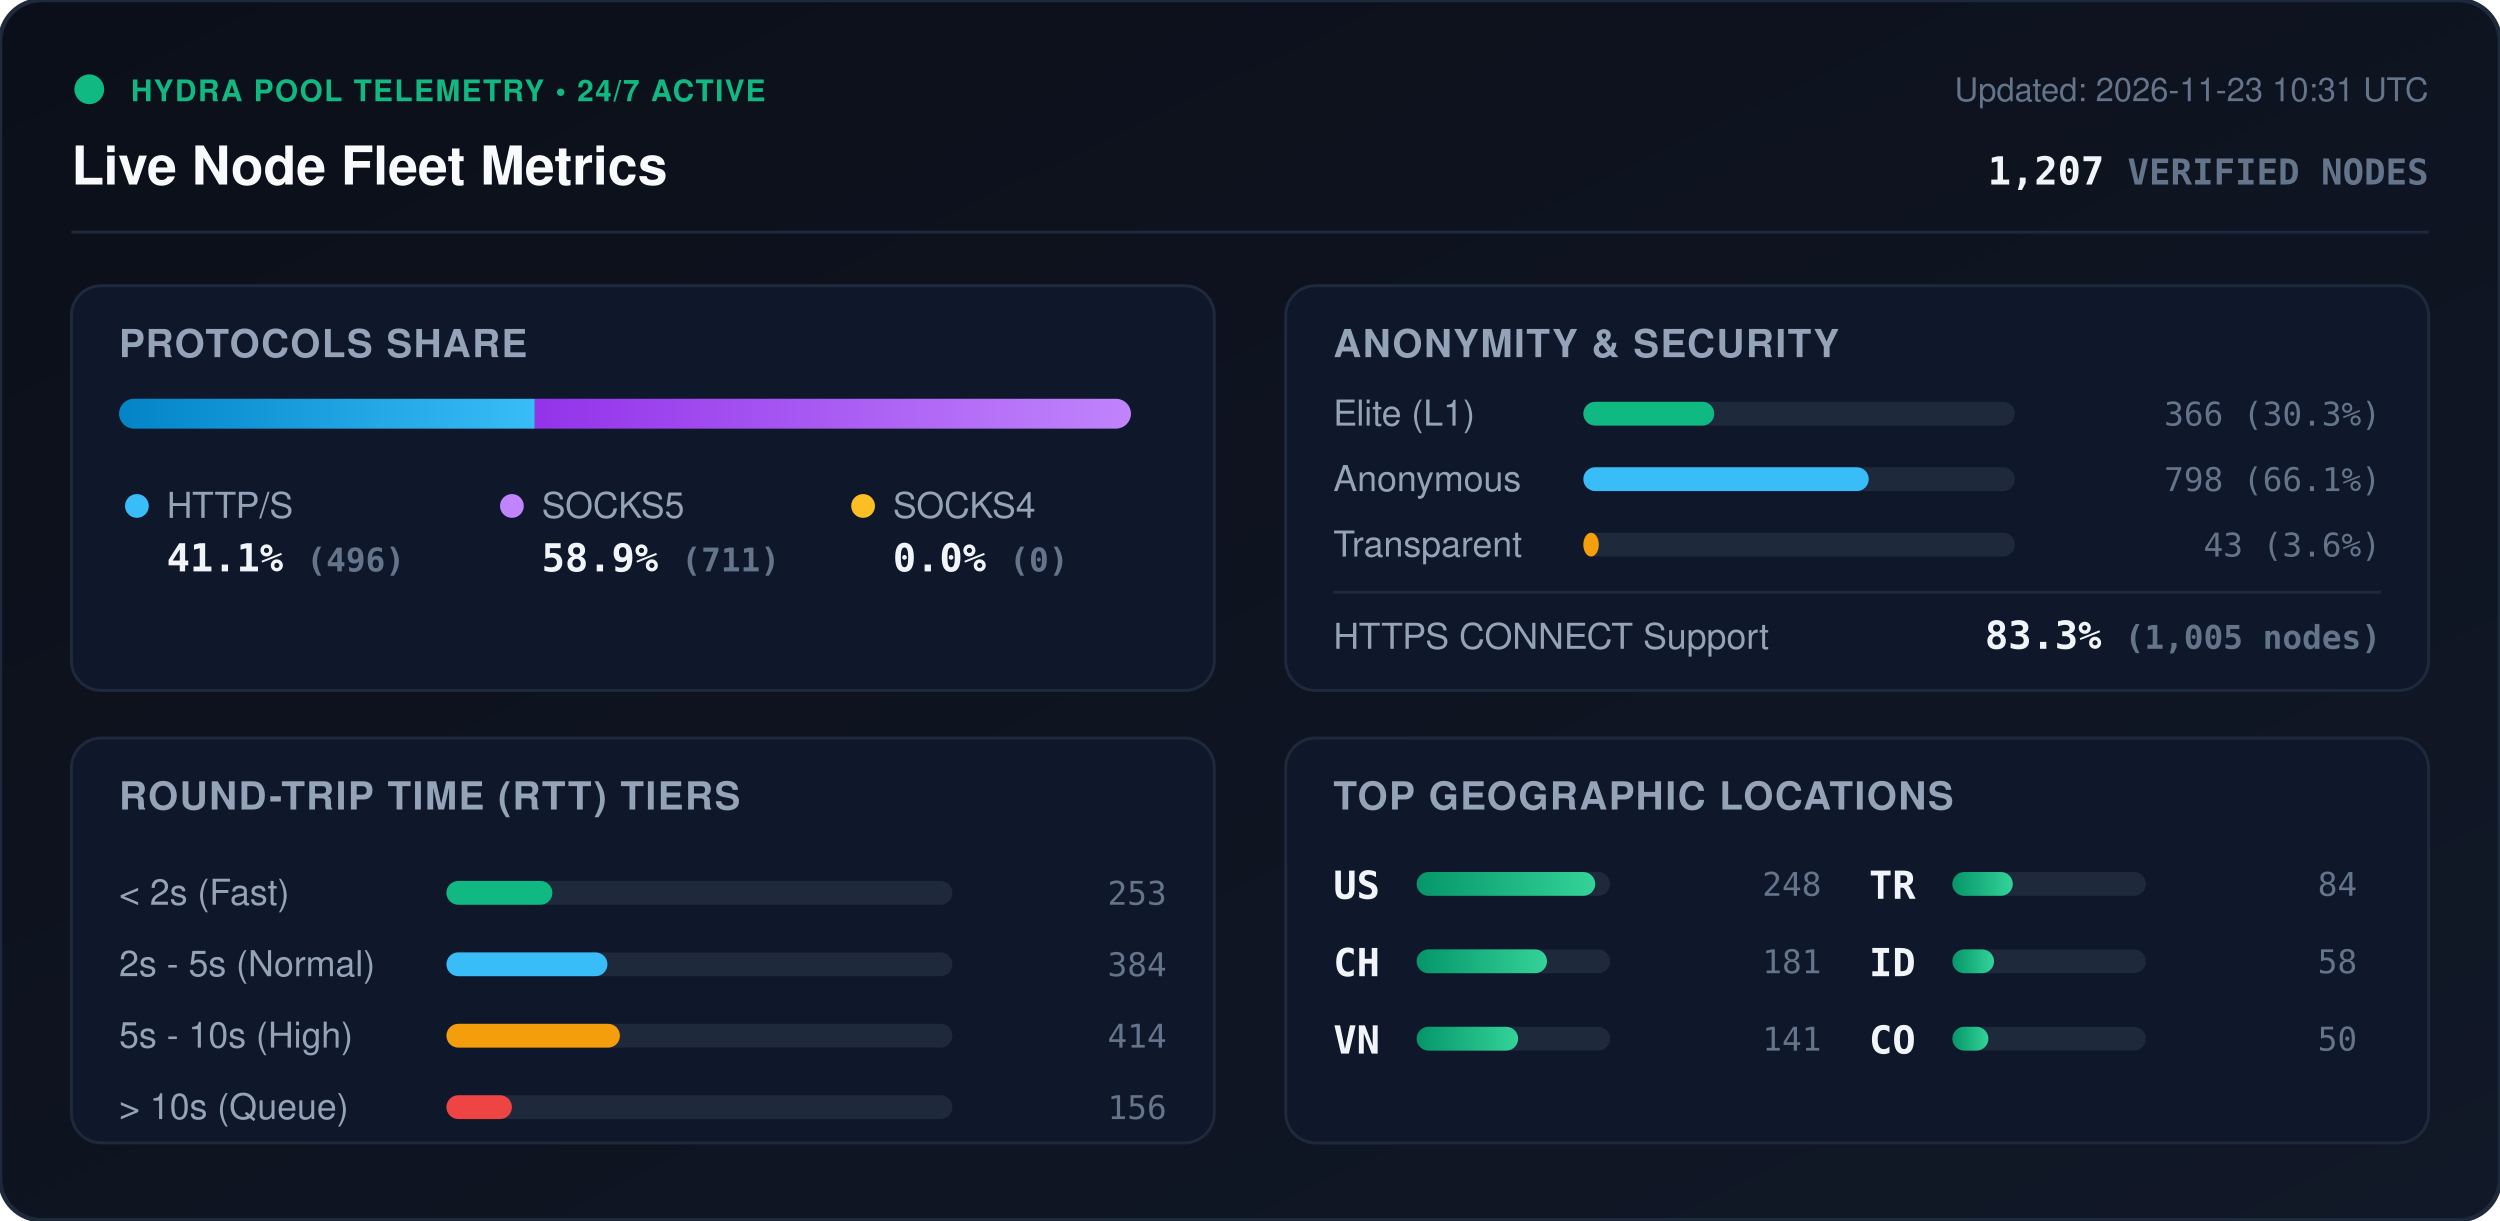
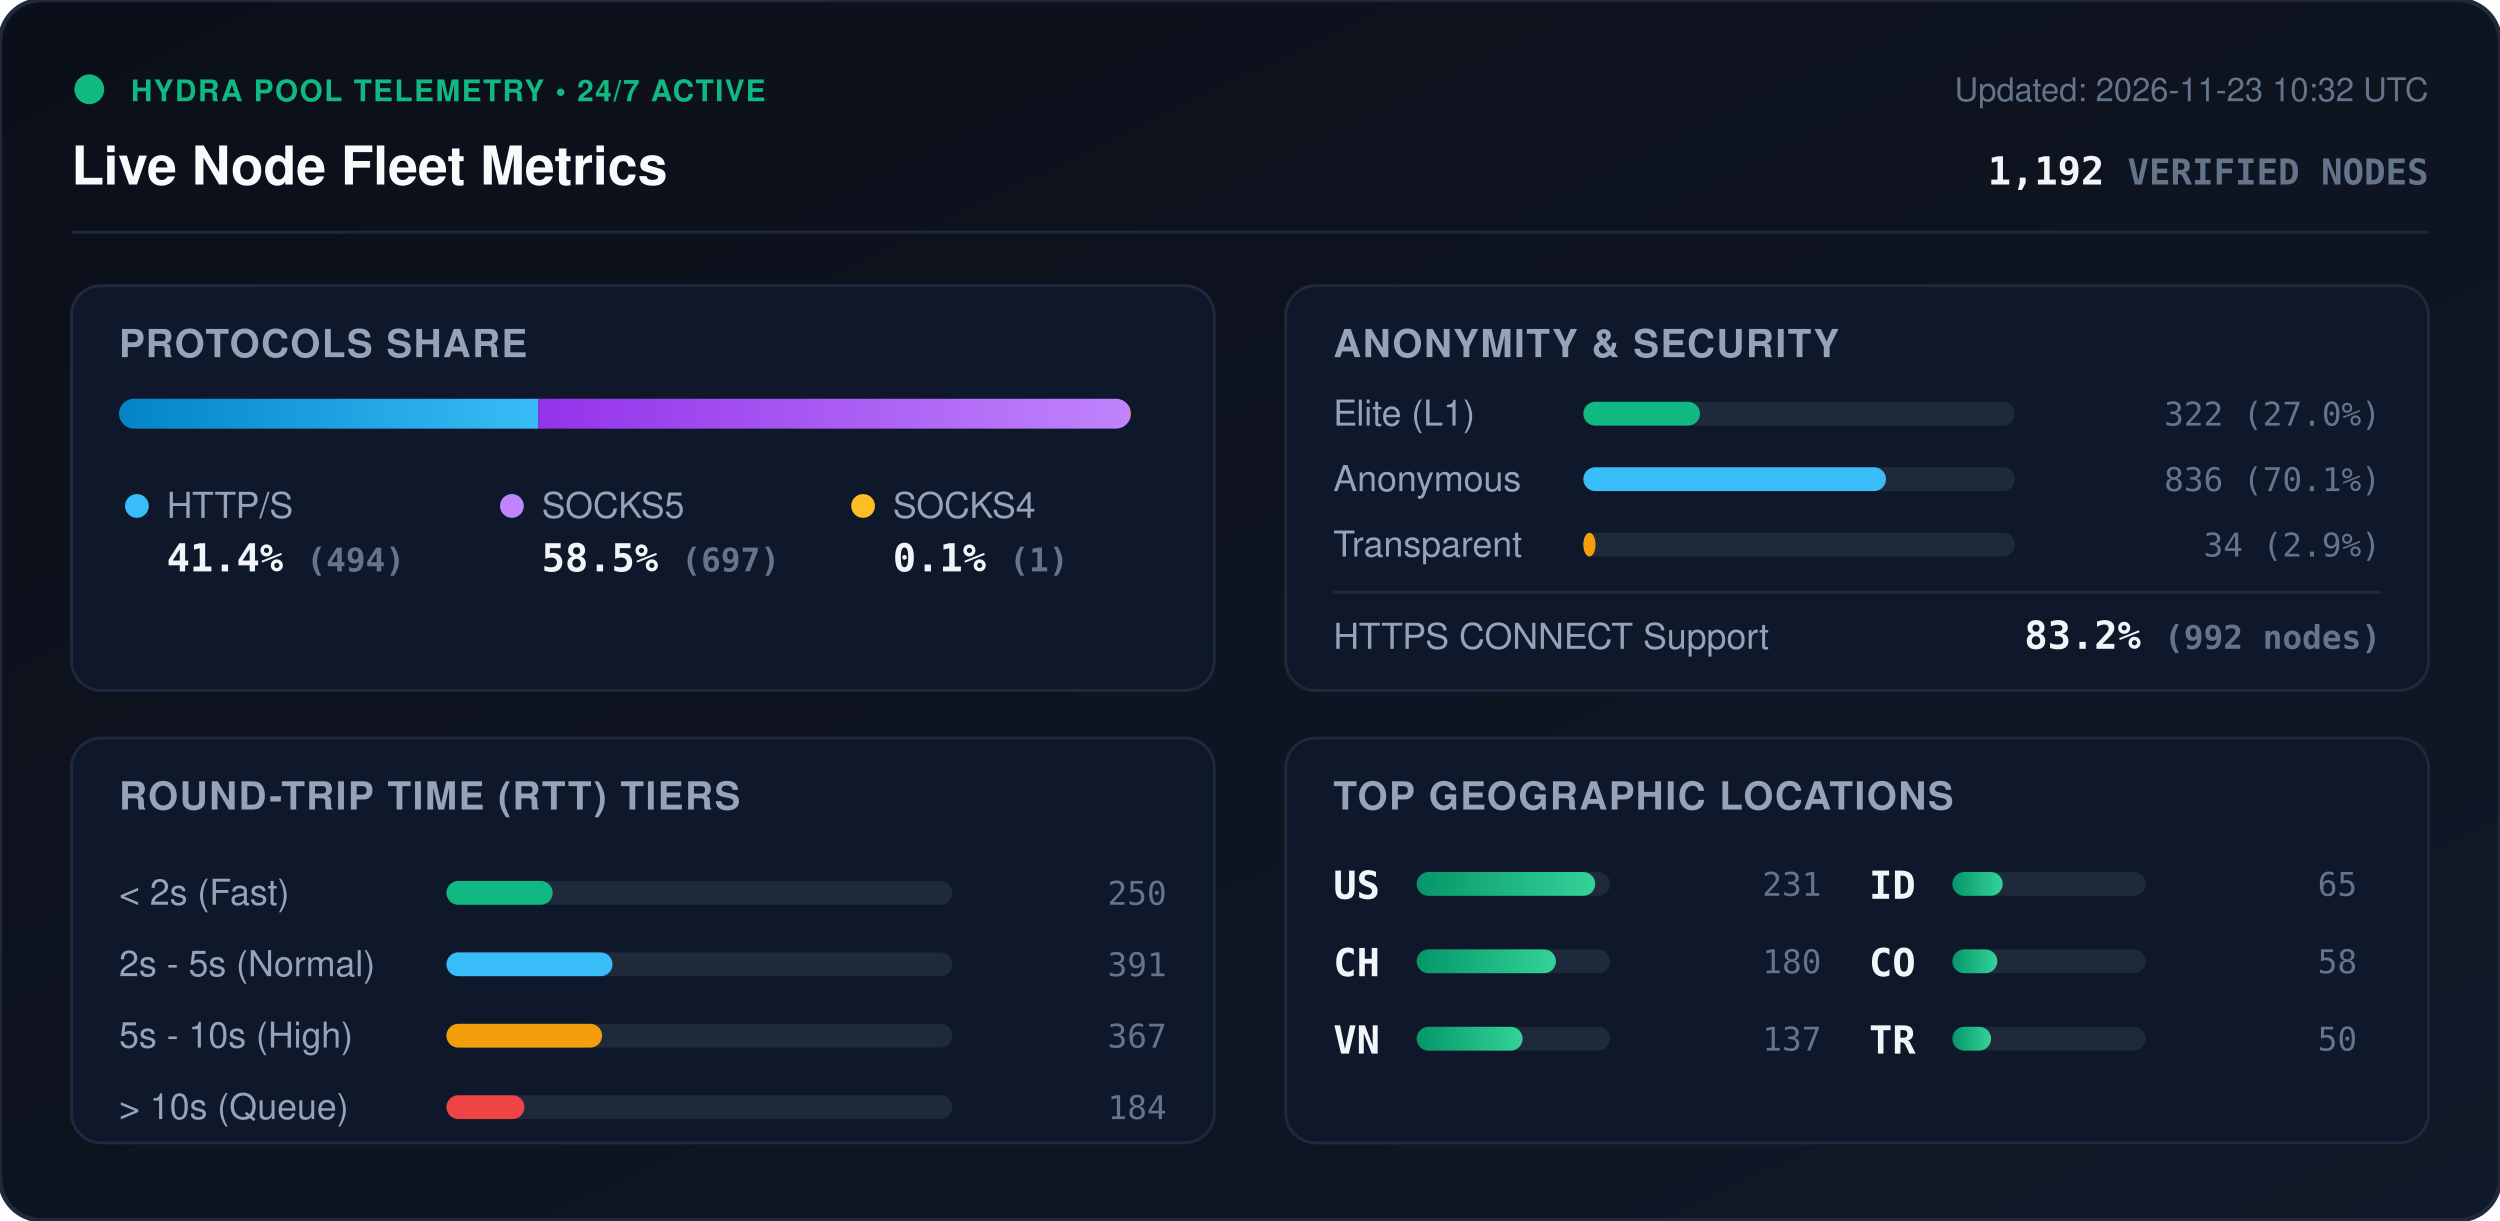
<svg xmlns="http://www.w3.org/2000/svg" viewBox="0 0 840 410" width="840" height="410" style="max-width: 100%; height: auto;">
  <defs>
    <linearGradient id="bg" x1="0%" y1="0%" x2="100%" y2="100%">
      <stop offset="0%" stop-color="#0b0f19" />
      <stop offset="100%" stop-color="#111827" />
    </linearGradient>
    <linearGradient id="bar-http" x1="0%" y1="0%" x2="100%" y2="0%">
      <stop offset="0%" stop-color="#0284c7" />
      <stop offset="100%" stop-color="#38bdf8" />
    </linearGradient>
    <linearGradient id="bar-socks5" x1="0%" y1="0%" x2="100%" y2="0%">
      <stop offset="0%" stop-color="#9333ea" />
      <stop offset="100%" stop-color="#c084fc" />
    </linearGradient>
    <linearGradient id="bar-socks4" x1="0%" y1="0%" x2="100%" y2="0%">
      <stop offset="0%" stop-color="#d97706" />
      <stop offset="100%" stop-color="#fbbf24" />
    </linearGradient>
    <linearGradient id="bar-green" x1="0%" y1="0%" x2="100%" y2="0%">
      <stop offset="0%" stop-color="#059669" />
      <stop offset="100%" stop-color="#34d399" />
    </linearGradient>
    <clipPath id="prog-track-clip">
      <rect width="340.0" height="10" rx="5" />
    </clipPath>
    <style>
      .title { font: 700 18px -apple-system, BlinkMacSystemFont, 'Segoe UI', Helvetica, Arial, sans-serif; fill: #f8fafc; }
      .sub { font: 500 11px -apple-system, BlinkMacSystemFont, 'Segoe UI', Helvetica, Arial, sans-serif; fill: #64748b; }
      .section-hdr { font: 600 13px -apple-system, BlinkMacSystemFont, 'Segoe UI', Helvetica, Arial, sans-serif; fill: #94a3b8; letter-spacing: 0.5px; }
      .metric-val { font: 700 13px -apple-system, BlinkMacSystemFont, 'Segoe UI', Helvetica, Arial, sans-serif; fill: #f1f5f9; }
      .metric-lbl { font: 500 12px -apple-system, BlinkMacSystemFont, 'Segoe UI', Helvetica, Arial, sans-serif; fill: #94a3b8; }
      .badge-txt { font: 700 10px -apple-system, BlinkMacSystemFont, 'Segoe UI', Helvetica, Arial, sans-serif; fill: #10b981; letter-spacing: 0.5px; }
      .mono { font-family: ui-monospace, SFMono-Regular, Menlo, Monaco, Consolas, monospace; }
      .pulse { animation: beacon 2s infinite ease-in-out; }
      @keyframes beacon { 0%, 100% { opacity: 1; } 50% { opacity: 0.35; } }
    </style>
  </defs>
  <rect width="840" height="410" rx="14" fill="url(#bg)" stroke="#1e293b" stroke-width="1.5" />
  <g transform="translate(24, 24)">
    <circle cx="6" cy="6" r="5" fill="#10b981" class="pulse" />
    <text x="20" y="10" class="badge-txt">HYDRA POOL TELEMETRY • 24/7 ACTIVE</text>
    <text x="0" y="38" class="title">Live Node Fleet Metrics</text>
-     <text x="792" y="10" text-anchor="end" class="sub">Updated: 2026-11-23 10:31 UTC</text>
-     <text x="792" y="38" text-anchor="end" class="metric-val mono" fill="#38bdf8">1,207 <tspan font-size="12" fill="#64748b">VERIFIED NODES</tspan>
+     <text x="792" y="10" text-anchor="end" class="sub">Updated: 2026-11-23 10:32 UTC</text>
+     <text x="792" y="38" text-anchor="end" class="metric-val mono" fill="#38bdf8">1,192 <tspan font-size="12" fill="#64748b">VERIFIED NODES</tspan>
    </text>
  </g>
  <line x1="24" y1="78" x2="816" y2="78" stroke="#1e293b" stroke-width="1" />
  <g transform="translate(24, 96)">
    <rect width="384" height="136" rx="10" fill="#0f172a" stroke="#1e293b" />
    <text x="16" y="24" class="section-hdr">PROTOCOLS SHARE</text>
    <g transform="translate(16, 38)">
      <rect width="340.0" height="10" rx="5" fill="#1e293b" />
      <g clip-path="url(#prog-track-clip)">
-         <rect x="0" width="139.7" height="10" fill="url(#bar-http)" />
-         <rect x="139.7" width="200.3" height="10" fill="url(#bar-socks5)" />
-         <rect x="340.0" width="0.0" height="10" fill="url(#bar-socks4)" />
+         <rect x="0" width="140.9" height="10" fill="url(#bar-http)" />
+         <rect x="140.9" width="198.8" height="10" fill="url(#bar-socks5)" />
+         <rect x="339.7" width="0.3" height="10" fill="url(#bar-socks4)" />
      </g>
    </g>
    <g transform="translate(16, 68)">
      <circle cx="6" cy="6" r="4" fill="#38bdf8" />
      <text x="16" y="10" class="metric-lbl">HTTP/S</text>
-       <text x="16" y="28" class="metric-val mono">41.1% <tspan font-size="11" fill="#64748b">(496)</tspan>
+       <text x="16" y="28" class="metric-val mono">41.4% <tspan font-size="11" fill="#64748b">(494)</tspan>
      </text>
      <circle cx="132" cy="6" r="4" fill="#c084fc" />
      <text x="142" y="10" class="metric-lbl">SOCKS5</text>
-       <text x="142" y="28" class="metric-val mono">58.9% <tspan font-size="11" fill="#64748b">(711)</tspan>
+       <text x="142" y="28" class="metric-val mono">58.5% <tspan font-size="11" fill="#64748b">(697)</tspan>
      </text>
      <circle cx="250" cy="6" r="4" fill="#fbbf24" />
      <text x="260" y="10" class="metric-lbl">SOCKS4</text>
-       <text x="260" y="28" class="metric-val mono">0.0% <tspan font-size="11" fill="#64748b">(0)</tspan>
+       <text x="260" y="28" class="metric-val mono">0.1% <tspan font-size="11" fill="#64748b">(1)</tspan>
      </text>
    </g>
  </g>
  <g transform="translate(432, 96)">
    <rect width="384" height="136" rx="10" fill="#0f172a" stroke="#1e293b" />
    <text x="16" y="24" class="section-hdr">ANONYMITY &amp; SECURITY</text>
    <text x="16" y="47" class="metric-lbl">Elite (L1)</text>
    <rect x="100" y="39" width="145.0" height="8" rx="4" fill="#1e293b" />
-     <rect x="100" y="39" width="44.0" height="8" rx="4" fill="#10b981" />
-     <text x="368" y="47" text-anchor="end" class="mono sub" fill="#e2e8f0">366 (30.3%)</text>
+     <rect x="100" y="39" width="39.2" height="8" rx="4" fill="#10b981" />
+     <text x="368" y="47" text-anchor="end" class="mono sub" fill="#e2e8f0">322 (27.0%)</text>
    <text x="16" y="69" class="metric-lbl">Anonymous</text>
    <rect x="100" y="61" width="145.0" height="8" rx="4" fill="#1e293b" />
-     <rect x="100" y="61" width="95.9" height="8" rx="4" fill="#38bdf8" />
-     <text x="368" y="69" text-anchor="end" class="mono sub" fill="#e2e8f0">798 (66.1%)</text>
+     <rect x="100" y="61" width="101.7" height="8" rx="4" fill="#38bdf8" />
+     <text x="368" y="69" text-anchor="end" class="mono sub" fill="#e2e8f0">836 (70.1%)</text>
    <text x="16" y="91" class="metric-lbl">Transparent</text>
    <rect x="100" y="83" width="145.0" height="8" rx="4" fill="#1e293b" />
-     <rect x="100" y="83" width="5.2" height="8" rx="4" fill="#f59e0b" />
-     <text x="368" y="91" text-anchor="end" class="mono sub" fill="#e2e8f0">43 (3.6%)</text>
+     <rect x="100" y="83" width="4.1" height="8" rx="4" fill="#f59e0b" />
+     <text x="368" y="91" text-anchor="end" class="mono sub" fill="#e2e8f0">34 (2.9%)</text>
    <line x1="16" y1="103" x2="368" y2="103" stroke="#1e293b" stroke-width="1" />
    <text x="16" y="122" class="metric-lbl">HTTPS CONNECT Support</text>
-     <text x="368" y="122" text-anchor="end" class="metric-val mono" fill="#34d399">83.3% <tspan font-size="11" fill="#64748b">(1,005 nodes)</tspan>
+     <text x="368" y="122" text-anchor="end" class="metric-val mono" fill="#34d399">83.2% <tspan font-size="11" fill="#64748b">(992 nodes)</tspan>
    </text>
  </g>
  <g transform="translate(24, 248)">
    <rect width="384" height="136" rx="10" fill="#0f172a" stroke="#1e293b" />
    <text x="16" y="24" class="section-hdr">ROUND-TRIP TIME (RTT) TIERS</text>
    <g transform="translate(16, 42)">
      <text x="0" y="14" class="metric-lbl">&lt; 2s (Fast)</text>
      <rect x="110" y="6" width="170" height="8" rx="4" fill="#1e293b" />
-       <rect x="110" y="6" width="35.6" height="8" rx="4" fill="#10b981" />
-       <text x="352" y="14" text-anchor="end" class="mono sub">253</text>
+       <rect x="110" y="6" width="35.7" height="8" rx="4" fill="#10b981" />
+       <text x="352" y="14" text-anchor="end" class="mono sub">250</text>
      <text x="0" y="38" class="metric-lbl">2s - 5s (Normal)</text>
      <rect x="110" y="30" width="170" height="8" rx="4" fill="#1e293b" />
-       <rect x="110" y="30" width="54.1" height="8" rx="4" fill="#38bdf8" />
-       <text x="352" y="38" text-anchor="end" class="mono sub">384</text>
+       <rect x="110" y="30" width="55.8" height="8" rx="4" fill="#38bdf8" />
+       <text x="352" y="38" text-anchor="end" class="mono sub">391</text>
      <text x="0" y="62" class="metric-lbl">5s - 10s (High)</text>
      <rect x="110" y="54" width="170" height="8" rx="4" fill="#1e293b" />
-       <rect x="110" y="54" width="58.3" height="8" rx="4" fill="#f59e0b" />
-       <text x="352" y="62" text-anchor="end" class="mono sub">414</text>
+       <rect x="110" y="54" width="52.3" height="8" rx="4" fill="#f59e0b" />
+       <text x="352" y="62" text-anchor="end" class="mono sub">367</text>
      <text x="0" y="86" class="metric-lbl">&gt; 10s (Queue)</text>
      <rect x="110" y="78" width="170" height="8" rx="4" fill="#1e293b" />
-       <rect x="110" y="78" width="22.0" height="8" rx="4" fill="#ef4444" />
-       <text x="352" y="86" text-anchor="end" class="mono sub">156</text>
+       <rect x="110" y="78" width="26.2" height="8" rx="4" fill="#ef4444" />
+       <text x="352" y="86" text-anchor="end" class="mono sub">184</text>
    </g>
  </g>
  <g transform="translate(432, 248)">
    <rect width="384" height="136" rx="10" fill="#0f172a" stroke="#1e293b" />
    <text x="16" y="24" class="section-hdr">TOP GEOGRAPHIC LOCATIONS</text>
    <g transform="translate(16, 42)">
      <g transform="translate(0, 0)">
        <text x="0" y="12" class="mono metric-val" font-size="12">US</text>
        <rect x="28" y="3" width="65" height="8" rx="4" fill="#1e293b" />
        <rect x="28" y="3" width="60.0" height="8" rx="4" fill="url(#bar-green)" />
-         <text x="164" y="11" text-anchor="end" class="mono sub">248</text>
+         <text x="164" y="11" text-anchor="end" class="mono sub">231</text>
      </g>
      <g transform="translate(0, 26)">
        <text x="0" y="12" class="mono metric-val" font-size="12">CH</text>
        <rect x="28" y="3" width="65" height="8" rx="4" fill="#1e293b" />
-         <rect x="28" y="3" width="43.8" height="8" rx="4" fill="url(#bar-green)" />
-         <text x="164" y="11" text-anchor="end" class="mono sub">181</text>
+         <rect x="28" y="3" width="46.8" height="8" rx="4" fill="url(#bar-green)" />
+         <text x="164" y="11" text-anchor="end" class="mono sub">180</text>
      </g>
      <g transform="translate(0, 52)">
        <text x="0" y="12" class="mono metric-val" font-size="12">VN</text>
        <rect x="28" y="3" width="65" height="8" rx="4" fill="#1e293b" />
-         <rect x="28" y="3" width="34.1" height="8" rx="4" fill="url(#bar-green)" />
-         <text x="164" y="11" text-anchor="end" class="mono sub">141</text>
+         <rect x="28" y="3" width="35.6" height="8" rx="4" fill="url(#bar-green)" />
+         <text x="164" y="11" text-anchor="end" class="mono sub">137</text>
      </g>
      <g transform="translate(180, 0)">
-         <text x="0" y="12" class="mono metric-val" font-size="12">TR</text>
+         <text x="0" y="12" class="mono metric-val" font-size="12">ID</text>
        <rect x="28" y="3" width="65" height="8" rx="4" fill="#1e293b" />
-         <rect x="28" y="3" width="20.3" height="8" rx="4" fill="url(#bar-green)" />
-         <text x="164" y="11" text-anchor="end" class="mono sub">84</text>
+         <rect x="28" y="3" width="16.9" height="8" rx="4" fill="url(#bar-green)" />
+         <text x="164" y="11" text-anchor="end" class="mono sub">65</text>
      </g>
      <g transform="translate(180, 26)">
-         <text x="0" y="12" class="mono metric-val" font-size="12">ID</text>
+         <text x="0" y="12" class="mono metric-val" font-size="12">CO</text>
        <rect x="28" y="3" width="65" height="8" rx="4" fill="#1e293b" />
-         <rect x="28" y="3" width="14.0" height="8" rx="4" fill="url(#bar-green)" />
+         <rect x="28" y="3" width="15.1" height="8" rx="4" fill="url(#bar-green)" />
        <text x="164" y="11" text-anchor="end" class="mono sub">58</text>
      </g>
      <g transform="translate(180, 52)">
-         <text x="0" y="12" class="mono metric-val" font-size="12">CO</text>
+         <text x="0" y="12" class="mono metric-val" font-size="12">TR</text>
        <rect x="28" y="3" width="65" height="8" rx="4" fill="#1e293b" />
-         <rect x="28" y="3" width="12.1" height="8" rx="4" fill="url(#bar-green)" />
+         <rect x="28" y="3" width="13.0" height="8" rx="4" fill="url(#bar-green)" />
        <text x="164" y="11" text-anchor="end" class="mono sub">50</text>
      </g>
    </g>
  </g>
</svg>
